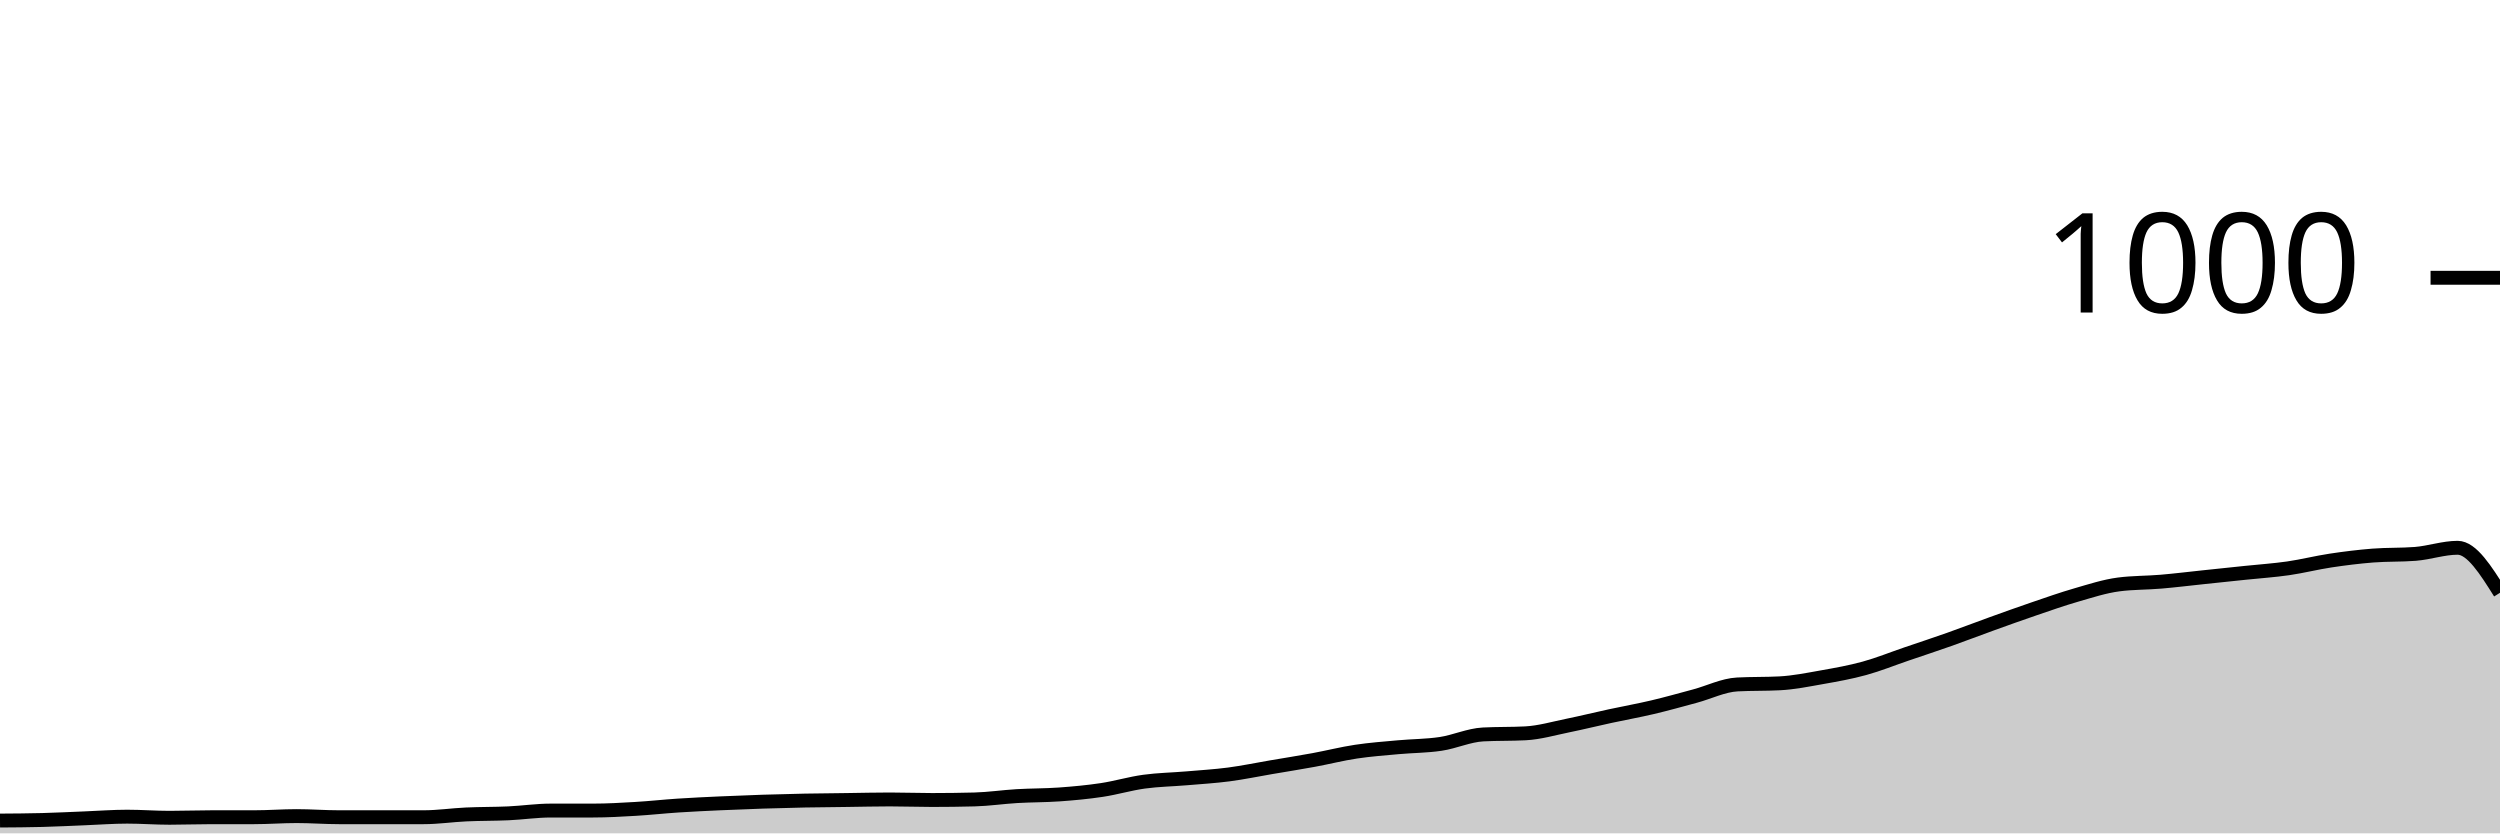
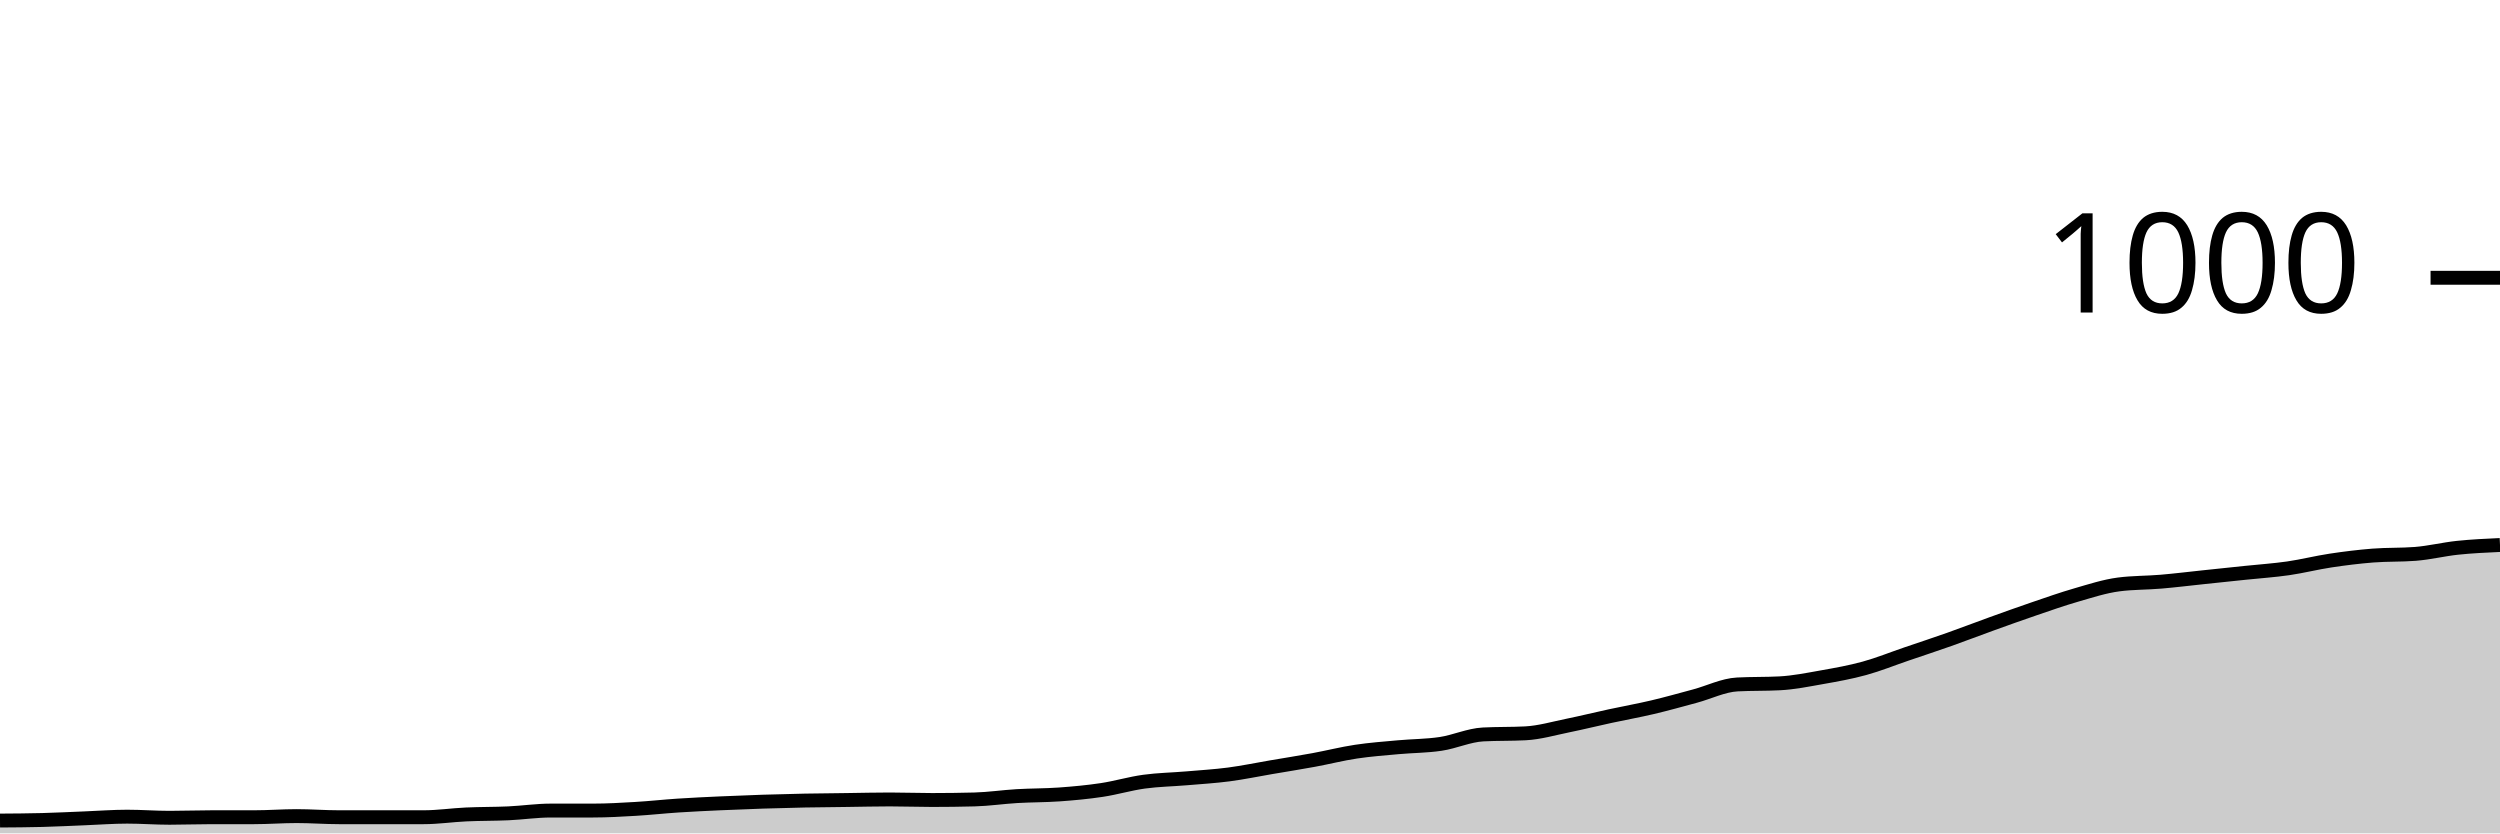
<svg xmlns="http://www.w3.org/2000/svg" viewBox="0 0 180 60">
  <g transform="translate(0,20)">
-     <path class="area" fill="rgba(0, 0, 0, 0.2)" d="M0,39.08C1.017,39.073,2.034,39.067,3.051,39.04C4.068,39.013,5.085,38.96,6.102,38.92C7.119,38.88,8.136,38.8,9.153,38.8C10.169,38.8,11.186,38.88,12.203,38.88C13.22,38.88,14.237,38.84,15.254,38.84C16.271,38.84,17.288,38.84,18.305,38.84C19.322,38.84,20.339,38.76,21.356,38.76C22.373,38.76,23.39,38.84,24.407,38.84C25.424,38.84,26.441,38.84,27.458,38.84C28.475,38.84,29.492,38.84,30.508,38.84C31.525,38.84,32.542,38.687,33.559,38.64C34.576,38.593,35.593,38.607,36.61,38.56C37.627,38.513,38.644,38.36,39.661,38.36C40.678,38.36,41.695,38.36,42.712,38.36C43.729,38.36,44.746,38.3,45.763,38.24C46.78,38.18,47.797,38.067,48.814,38C49.831,37.933,50.847,37.887,51.864,37.84C52.881,37.793,53.898,37.753,54.915,37.72C55.932,37.687,56.949,37.66,57.966,37.64C58.983,37.62,60,37.613,61.017,37.6C62.034,37.587,63.051,37.56,64.068,37.56C65.085,37.56,66.102,37.6,67.119,37.6C68.136,37.6,69.153,37.587,70.169,37.56C71.186,37.533,72.203,37.38,73.22,37.32C74.237,37.26,75.254,37.273,76.271,37.2C77.288,37.127,78.305,37.033,79.322,36.88C80.339,36.727,81.356,36.42,82.373,36.28C83.39,36.14,84.407,36.127,85.424,36.04C86.441,35.953,87.458,35.893,88.475,35.76C89.492,35.627,90.508,35.413,91.525,35.24C92.542,35.067,93.559,34.907,94.576,34.72C95.593,34.533,96.61,34.273,97.627,34.12C98.644,33.967,99.661,33.893,100.678,33.8C101.695,33.707,102.712,33.713,103.729,33.56C104.746,33.407,105.763,32.933,106.78,32.88C107.797,32.827,108.814,32.853,109.831,32.8C110.847,32.747,111.864,32.447,112.881,32.24C113.898,32.033,114.915,31.78,115.932,31.56C116.949,31.34,117.966,31.16,118.983,30.92C120,30.68,121.017,30.393,122.034,30.12C123.051,29.847,124.068,29.333,125.085,29.28C126.102,29.227,127.119,29.253,128.136,29.2C129.153,29.147,130.169,28.94,131.186,28.76C132.203,28.58,133.22,28.4,134.237,28.12C135.254,27.84,136.271,27.427,137.288,27.08C138.305,26.733,139.322,26.4,140.339,26.04C141.356,25.68,142.373,25.287,143.39,24.92C144.407,24.553,145.424,24.187,146.441,23.84C147.458,23.493,148.475,23.133,149.492,22.84C150.508,22.547,151.525,22.213,152.542,22.08C153.559,21.947,154.576,21.967,155.593,21.88C156.61,21.793,157.627,21.667,158.644,21.56C159.661,21.453,160.678,21.347,161.695,21.24C162.712,21.133,163.729,21.067,164.746,20.92C165.763,20.773,166.78,20.513,167.797,20.36C168.814,20.207,169.831,20.08,170.847,20C171.864,19.92,172.881,19.96,173.898,19.88C174.915,19.8,175.932,19.44,176.949,19.44C177.966,19.44,178.983,21.06,180,22.68L180,40C178.983,40,177.966,40,176.949,40C175.932,40,174.915,40,173.898,40C172.881,40,171.864,40,170.847,40C169.831,40,168.814,40,167.797,40C166.78,40,165.763,40,164.746,40C163.729,40,162.712,40,161.695,40C160.678,40,159.661,40,158.644,40C157.627,40,156.61,40,155.593,40C154.576,40,153.559,40,152.542,40C151.525,40,150.508,40,149.492,40C148.475,40,147.458,40,146.441,40C145.424,40,144.407,40,143.39,40C142.373,40,141.356,40,140.339,40C139.322,40,138.305,40,137.288,40C136.271,40,135.254,40,134.237,40C133.22,40,132.203,40,131.186,40C130.169,40,129.153,40,128.136,40C127.119,40,126.102,40,125.085,40C124.068,40,123.051,40,122.034,40C121.017,40,120,40,118.983,40C117.966,40,116.949,40,115.932,40C114.915,40,113.898,40,112.881,40C111.864,40,110.847,40,109.831,40C108.814,40,107.797,40,106.78,40C105.763,40,104.746,40,103.729,40C102.712,40,101.695,40,100.678,40C99.661,40,98.644,40,97.627,40C96.61,40,95.593,40,94.576,40C93.559,40,92.542,40,91.525,40C90.508,40,89.492,40,88.475,40C87.458,40,86.441,40,85.424,40C84.407,40,83.39,40,82.373,40C81.356,40,80.339,40,79.322,40C78.305,40,77.288,40,76.271,40C75.254,40,74.237,40,73.22,40C72.203,40,71.186,40,70.169,40C69.153,40,68.136,40,67.119,40C66.102,40,65.085,40,64.068,40C63.051,40,62.034,40,61.017,40C60,40,58.983,40,57.966,40C56.949,40,55.932,40,54.915,40C53.898,40,52.881,40,51.864,40C50.847,40,49.831,40,48.814,40C47.797,40,46.78,40,45.763,40C44.746,40,43.729,40,42.712,40C41.695,40,40.678,40,39.661,40C38.644,40,37.627,40,36.61,40C35.593,40,34.576,40,33.559,40C32.542,40,31.525,40,30.508,40C29.492,40,28.475,40,27.458,40C26.441,40,25.424,40,24.407,40C23.39,40,22.373,40,21.356,40C20.339,40,19.322,40,18.305,40C17.288,40,16.271,40,15.254,40C14.237,40,13.22,40,12.203,40C11.186,40,10.169,40,9.153,40C8.136,40,7.119,40,6.102,40C5.085,40,4.068,40,3.051,40C2.034,40,1.017,40,0,40Z" />
-     <path class="line" stroke="black" fill="none" d="M0,39.08C1.017,39.073,2.034,39.067,3.051,39.04C4.068,39.013,5.085,38.96,6.102,38.92C7.119,38.88,8.136,38.8,9.153,38.8C10.169,38.8,11.186,38.88,12.203,38.88C13.22,38.88,14.237,38.84,15.254,38.84C16.271,38.84,17.288,38.84,18.305,38.84C19.322,38.84,20.339,38.76,21.356,38.76C22.373,38.76,23.39,38.84,24.407,38.84C25.424,38.84,26.441,38.84,27.458,38.84C28.475,38.84,29.492,38.84,30.508,38.84C31.525,38.84,32.542,38.687,33.559,38.64C34.576,38.593,35.593,38.607,36.61,38.56C37.627,38.513,38.644,38.36,39.661,38.36C40.678,38.36,41.695,38.36,42.712,38.36C43.729,38.36,44.746,38.3,45.763,38.24C46.78,38.18,47.797,38.067,48.814,38C49.831,37.933,50.847,37.887,51.864,37.84C52.881,37.793,53.898,37.753,54.915,37.72C55.932,37.687,56.949,37.66,57.966,37.64C58.983,37.62,60,37.613,61.017,37.6C62.034,37.587,63.051,37.56,64.068,37.56C65.085,37.56,66.102,37.6,67.119,37.6C68.136,37.6,69.153,37.587,70.169,37.56C71.186,37.533,72.203,37.38,73.22,37.32C74.237,37.26,75.254,37.273,76.271,37.2C77.288,37.127,78.305,37.033,79.322,36.88C80.339,36.727,81.356,36.42,82.373,36.28C83.39,36.14,84.407,36.127,85.424,36.04C86.441,35.953,87.458,35.893,88.475,35.76C89.492,35.627,90.508,35.413,91.525,35.24C92.542,35.067,93.559,34.907,94.576,34.72C95.593,34.533,96.61,34.273,97.627,34.12C98.644,33.967,99.661,33.893,100.678,33.8C101.695,33.707,102.712,33.713,103.729,33.56C104.746,33.407,105.763,32.933,106.78,32.88C107.797,32.827,108.814,32.853,109.831,32.8C110.847,32.747,111.864,32.447,112.881,32.24C113.898,32.033,114.915,31.78,115.932,31.56C116.949,31.34,117.966,31.16,118.983,30.92C120,30.68,121.017,30.393,122.034,30.12C123.051,29.847,124.068,29.333,125.085,29.28C126.102,29.227,127.119,29.253,128.136,29.2C129.153,29.147,130.169,28.94,131.186,28.76C132.203,28.58,133.22,28.4,134.237,28.12C135.254,27.84,136.271,27.427,137.288,27.08C138.305,26.733,139.322,26.4,140.339,26.04C141.356,25.68,142.373,25.287,143.39,24.92C144.407,24.553,145.424,24.187,146.441,23.84C147.458,23.493,148.475,23.133,149.492,22.84C150.508,22.547,151.525,22.213,152.542,22.08C153.559,21.947,154.576,21.967,155.593,21.88C156.61,21.793,157.627,21.667,158.644,21.56C159.661,21.453,160.678,21.347,161.695,21.24C162.712,21.133,163.729,21.067,164.746,20.92C165.763,20.773,166.78,20.513,167.797,20.36C168.814,20.207,169.831,20.08,170.847,20C171.864,19.92,172.881,19.96,173.898,19.88C174.915,19.8,175.932,19.44,176.949,19.44C177.966,19.44,178.983,21.06,180,22.68" />
+     <path class="area" fill="rgba(0, 0, 0, 0.2)" d="M0,39.08C1.017,39.073,2.034,39.067,3.051,39.04C4.068,39.013,5.085,38.96,6.102,38.92C7.119,38.88,8.136,38.8,9.153,38.8C10.169,38.8,11.186,38.88,12.203,38.88C13.22,38.88,14.237,38.84,15.254,38.84C16.271,38.84,17.288,38.84,18.305,38.84C19.322,38.84,20.339,38.76,21.356,38.76C22.373,38.76,23.39,38.84,24.407,38.84C25.424,38.84,26.441,38.84,27.458,38.84C28.475,38.84,29.492,38.84,30.508,38.84C31.525,38.84,32.542,38.687,33.559,38.64C34.576,38.593,35.593,38.607,36.61,38.56C37.627,38.513,38.644,38.36,39.661,38.36C40.678,38.36,41.695,38.36,42.712,38.36C43.729,38.36,44.746,38.3,45.763,38.24C46.78,38.18,47.797,38.067,48.814,38C49.831,37.933,50.847,37.887,51.864,37.84C52.881,37.793,53.898,37.753,54.915,37.72C55.932,37.687,56.949,37.66,57.966,37.64C58.983,37.62,60,37.613,61.017,37.6C62.034,37.587,63.051,37.56,64.068,37.56C65.085,37.56,66.102,37.6,67.119,37.6C68.136,37.6,69.153,37.587,70.169,37.56C71.186,37.533,72.203,37.38,73.22,37.32C74.237,37.26,75.254,37.273,76.271,37.2C77.288,37.127,78.305,37.033,79.322,36.88C80.339,36.727,81.356,36.42,82.373,36.28C83.39,36.14,84.407,36.127,85.424,36.04C86.441,35.953,87.458,35.893,88.475,35.76C89.492,35.627,90.508,35.413,91.525,35.24C92.542,35.067,93.559,34.907,94.576,34.72C95.593,34.533,96.61,34.273,97.627,34.12C98.644,33.967,99.661,33.893,100.678,33.8C101.695,33.707,102.712,33.713,103.729,33.56C104.746,33.407,105.763,32.933,106.78,32.88C107.797,32.827,108.814,32.853,109.831,32.8C110.847,32.747,111.864,32.447,112.881,32.24C113.898,32.033,114.915,31.78,115.932,31.56C116.949,31.34,117.966,31.16,118.983,30.92C120,30.68,121.017,30.393,122.034,30.12C123.051,29.847,124.068,29.333,125.085,29.28C126.102,29.227,127.119,29.253,128.136,29.2C129.153,29.147,130.169,28.94,131.186,28.76C132.203,28.58,133.22,28.4,134.237,28.12C135.254,27.84,136.271,27.427,137.288,27.08C138.305,26.733,139.322,26.4,140.339,26.04C141.356,25.68,142.373,25.287,143.39,24.92C144.407,24.553,145.424,24.187,146.441,23.84C147.458,23.493,148.475,23.133,149.492,22.84C150.508,22.547,151.525,22.213,152.542,22.08C153.559,21.947,154.576,21.967,155.593,21.88C156.61,21.793,157.627,21.667,158.644,21.56C159.661,21.453,160.678,21.347,161.695,21.24C162.712,21.133,163.729,21.067,164.746,20.92C165.763,20.773,166.78,20.513,167.797,20.36C168.814,20.207,169.831,20.08,170.847,20C171.864,19.92,172.881,19.96,173.898,19.88C174.915,19.8,175.932,19.547,176.949,19.44C177.966,19.333,178.983,19.287,180,19.24L180,40C178.983,40,177.966,40,176.949,40C175.932,40,174.915,40,173.898,40C172.881,40,171.864,40,170.847,40C169.831,40,168.814,40,167.797,40C166.78,40,165.763,40,164.746,40C163.729,40,162.712,40,161.695,40C160.678,40,159.661,40,158.644,40C157.627,40,156.61,40,155.593,40C154.576,40,153.559,40,152.542,40C151.525,40,150.508,40,149.492,40C148.475,40,147.458,40,146.441,40C145.424,40,144.407,40,143.39,40C142.373,40,141.356,40,140.339,40C139.322,40,138.305,40,137.288,40C136.271,40,135.254,40,134.237,40C133.22,40,132.203,40,131.186,40C130.169,40,129.153,40,128.136,40C127.119,40,126.102,40,125.085,40C124.068,40,123.051,40,122.034,40C121.017,40,120,40,118.983,40C117.966,40,116.949,40,115.932,40C114.915,40,113.898,40,112.881,40C111.864,40,110.847,40,109.831,40C108.814,40,107.797,40,106.78,40C105.763,40,104.746,40,103.729,40C102.712,40,101.695,40,100.678,40C99.661,40,98.644,40,97.627,40C96.61,40,95.593,40,94.576,40C93.559,40,92.542,40,91.525,40C90.508,40,89.492,40,88.475,40C87.458,40,86.441,40,85.424,40C84.407,40,83.39,40,82.373,40C81.356,40,80.339,40,79.322,40C78.305,40,77.288,40,76.271,40C75.254,40,74.237,40,73.22,40C72.203,40,71.186,40,70.169,40C69.153,40,68.136,40,67.119,40C66.102,40,65.085,40,64.068,40C63.051,40,62.034,40,61.017,40C60,40,58.983,40,57.966,40C56.949,40,55.932,40,54.915,40C53.898,40,52.881,40,51.864,40C50.847,40,49.831,40,48.814,40C47.797,40,46.78,40,45.763,40C44.746,40,43.729,40,42.712,40C41.695,40,40.678,40,39.661,40C38.644,40,37.627,40,36.61,40C35.593,40,34.576,40,33.559,40C32.542,40,31.525,40,30.508,40C29.492,40,28.475,40,27.458,40C26.441,40,25.424,40,24.407,40C23.39,40,22.373,40,21.356,40C20.339,40,19.322,40,18.305,40C17.288,40,16.271,40,15.254,40C14.237,40,13.22,40,12.203,40C11.186,40,10.169,40,9.153,40C8.136,40,7.119,40,6.102,40C5.085,40,4.068,40,3.051,40C2.034,40,1.017,40,0,40Z" />
+     <path class="line" stroke="black" fill="none" d="M0,39.08C1.017,39.073,2.034,39.067,3.051,39.04C4.068,39.013,5.085,38.96,6.102,38.92C7.119,38.88,8.136,38.8,9.153,38.8C10.169,38.8,11.186,38.88,12.203,38.88C13.22,38.88,14.237,38.84,15.254,38.84C16.271,38.84,17.288,38.84,18.305,38.84C19.322,38.84,20.339,38.76,21.356,38.76C22.373,38.76,23.39,38.84,24.407,38.84C25.424,38.84,26.441,38.84,27.458,38.84C28.475,38.84,29.492,38.84,30.508,38.84C31.525,38.84,32.542,38.687,33.559,38.64C34.576,38.593,35.593,38.607,36.61,38.56C37.627,38.513,38.644,38.36,39.661,38.36C40.678,38.36,41.695,38.36,42.712,38.36C43.729,38.36,44.746,38.3,45.763,38.24C46.78,38.18,47.797,38.067,48.814,38C49.831,37.933,50.847,37.887,51.864,37.84C52.881,37.793,53.898,37.753,54.915,37.72C55.932,37.687,56.949,37.66,57.966,37.64C58.983,37.62,60,37.613,61.017,37.6C62.034,37.587,63.051,37.56,64.068,37.56C65.085,37.56,66.102,37.6,67.119,37.6C68.136,37.6,69.153,37.587,70.169,37.56C71.186,37.533,72.203,37.38,73.22,37.32C74.237,37.26,75.254,37.273,76.271,37.2C77.288,37.127,78.305,37.033,79.322,36.88C80.339,36.727,81.356,36.42,82.373,36.28C83.39,36.14,84.407,36.127,85.424,36.04C86.441,35.953,87.458,35.893,88.475,35.76C89.492,35.627,90.508,35.413,91.525,35.24C92.542,35.067,93.559,34.907,94.576,34.72C95.593,34.533,96.61,34.273,97.627,34.12C98.644,33.967,99.661,33.893,100.678,33.8C101.695,33.707,102.712,33.713,103.729,33.56C104.746,33.407,105.763,32.933,106.78,32.88C107.797,32.827,108.814,32.853,109.831,32.8C110.847,32.747,111.864,32.447,112.881,32.24C113.898,32.033,114.915,31.78,115.932,31.56C116.949,31.34,117.966,31.16,118.983,30.92C120,30.68,121.017,30.393,122.034,30.12C123.051,29.847,124.068,29.333,125.085,29.28C126.102,29.227,127.119,29.253,128.136,29.2C129.153,29.147,130.169,28.94,131.186,28.76C132.203,28.58,133.22,28.4,134.237,28.12C135.254,27.84,136.271,27.427,137.288,27.08C138.305,26.733,139.322,26.4,140.339,26.04C141.356,25.68,142.373,25.287,143.39,24.92C144.407,24.553,145.424,24.187,146.441,23.84C147.458,23.493,148.475,23.133,149.492,22.84C150.508,22.547,151.525,22.213,152.542,22.08C153.559,21.947,154.576,21.967,155.593,21.88C156.61,21.793,157.627,21.667,158.644,21.56C159.661,21.453,160.678,21.347,161.695,21.24C162.712,21.133,163.729,21.067,164.746,20.92C165.763,20.773,166.78,20.513,167.797,20.36C168.814,20.207,169.831,20.08,170.847,20C171.864,19.92,172.881,19.96,173.898,19.88C174.915,19.8,175.932,19.547,176.949,19.44C177.966,19.333,178.983,19.287,180,19.24" />
    <path class="axis-ceiling" stroke-width="1" stroke="black" fill="none" d="M175,0L180,0" />
    <text class="axis-ceiling-label" font-family="sans-serif" text-anchor="end" font-size="10px" x="170" y="2.5">1000</text>
  </g>
</svg>
